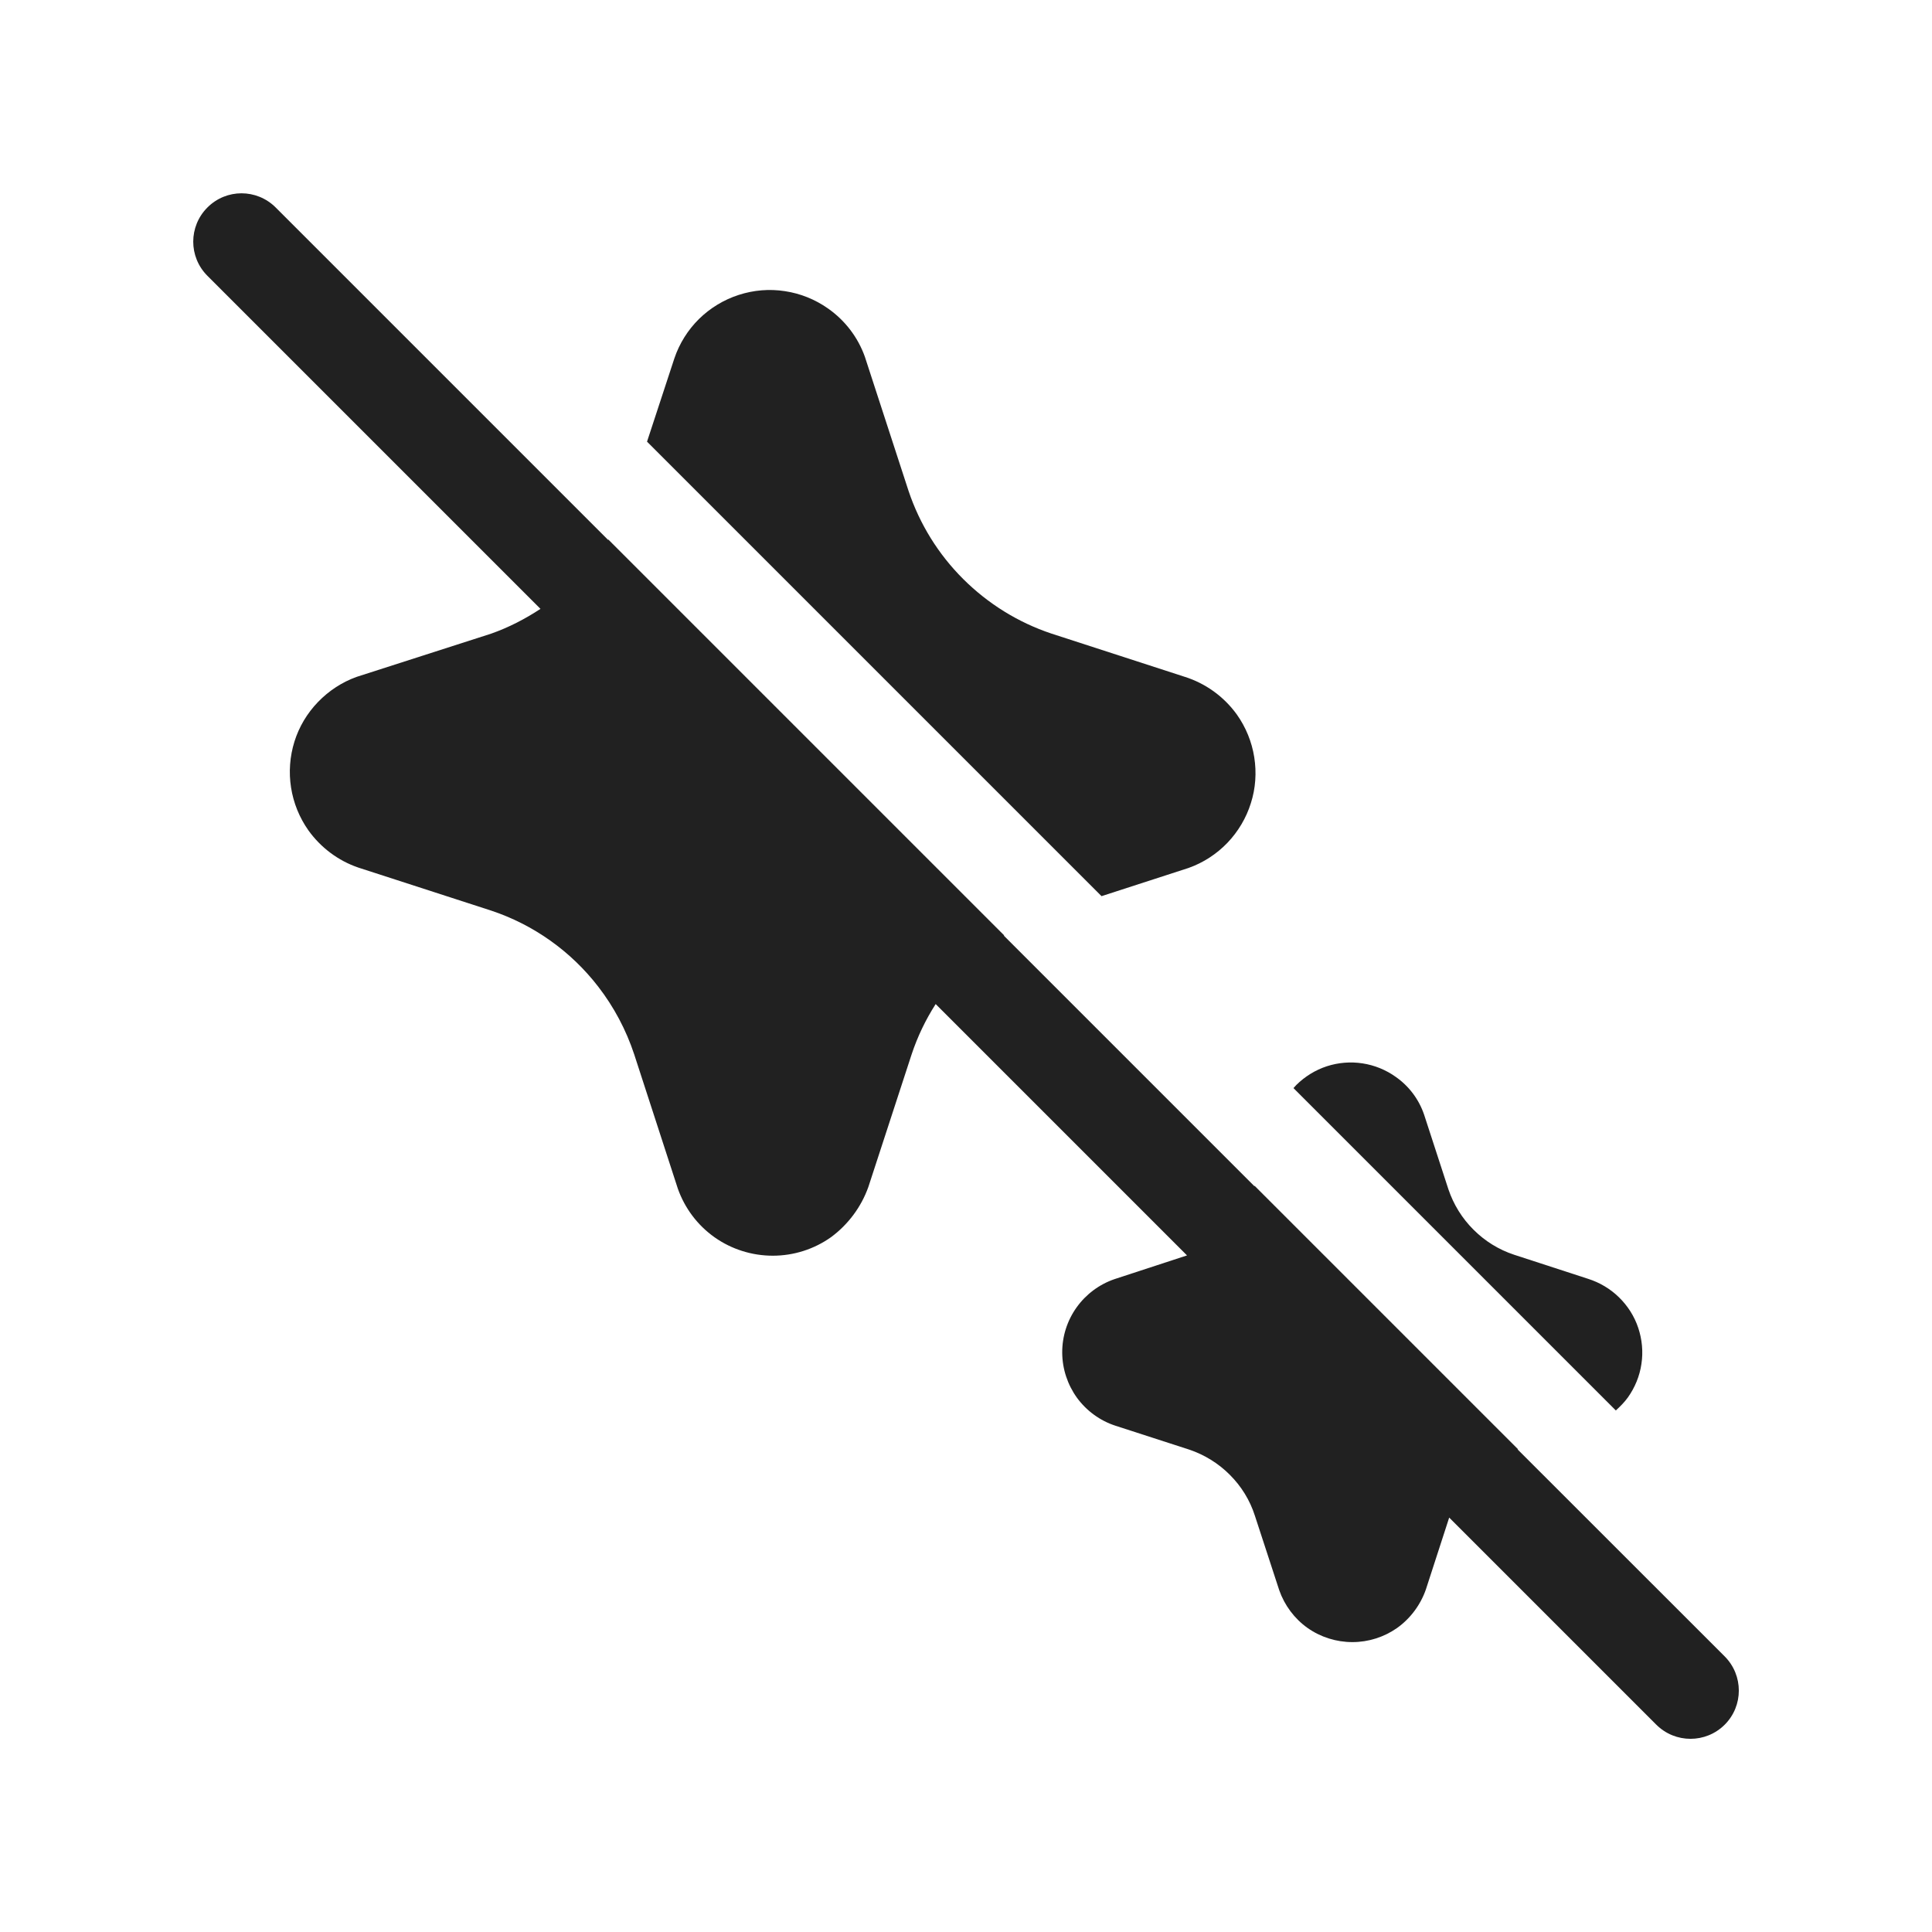
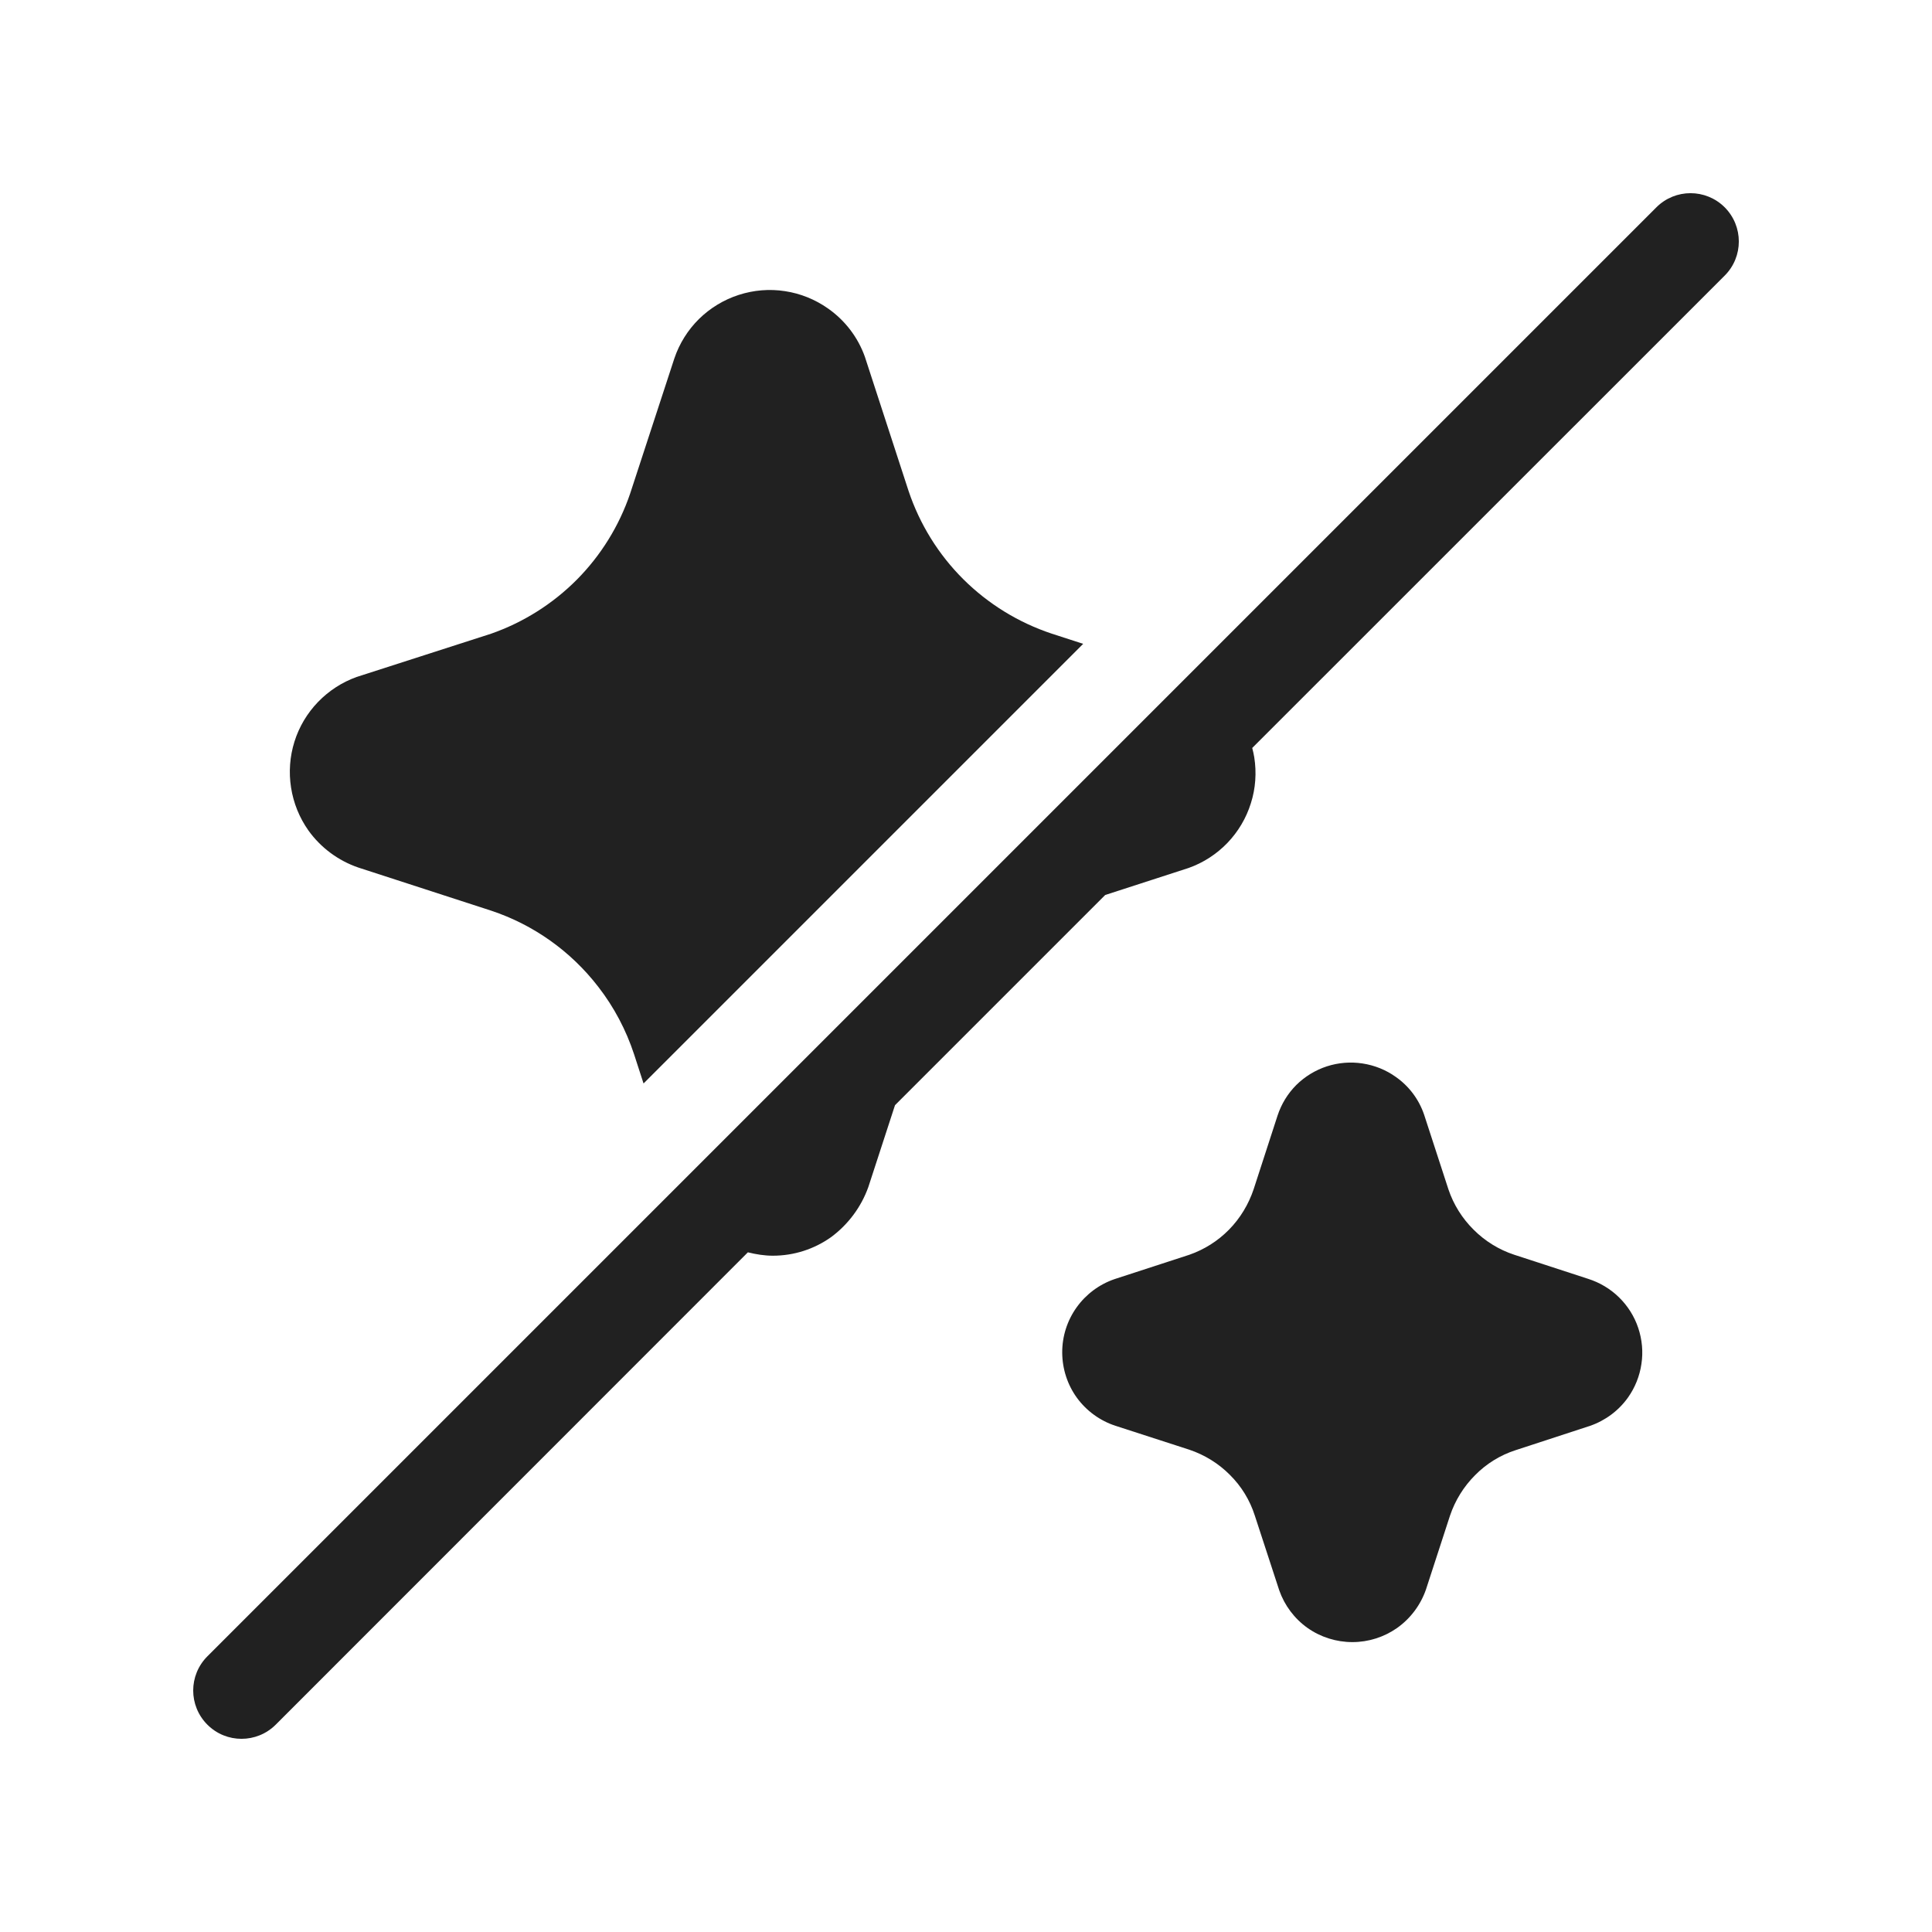
<svg xmlns="http://www.w3.org/2000/svg" width="20" height="20" viewBox="0 0 20 20" fill="none">
-   <path d="M2.147 2.148C2.342 1.952 2.658 1.952 2.854 2.148L6.295 5.589L6.297 5.585L10.395 9.683L10.392 9.686L12.986 12.28L12.987 12.275L15.714 15.002L15.71 15.004L17.854 17.147C18.049 17.343 18.049 17.659 17.854 17.854C17.658 18.049 17.342 18.049 17.146 17.854L15.002 15.71L14.761 16.453C14.705 16.614 14.6 16.755 14.461 16.854C14.326 16.948 14.165 16.999 14 16.999C13.834 16.999 13.671 16.948 13.535 16.852C13.4 16.756 13.298 16.619 13.243 16.463L12.99 15.689C12.939 15.53 12.85 15.386 12.732 15.268C12.614 15.149 12.468 15.059 12.31 15.006L11.547 14.759C11.387 14.707 11.248 14.605 11.149 14.47C11.051 14.334 10.997 14.171 10.996 14.003C10.995 13.835 11.047 13.671 11.145 13.534C11.242 13.398 11.38 13.295 11.539 13.241L12.288 12.996L9.686 10.394C9.582 10.556 9.498 10.731 9.437 10.915L8.989 12.288C8.915 12.495 8.78 12.676 8.603 12.807C8.427 12.932 8.216 12.999 8 12.999C7.785 12.999 7.574 12.933 7.398 12.809C7.221 12.684 7.089 12.508 7.017 12.305L6.565 10.914C6.481 10.661 6.356 10.425 6.193 10.214C5.91 9.847 5.523 9.572 5.083 9.426L3.709 8.981C3.501 8.91 3.32 8.774 3.192 8.595C3.099 8.463 3.038 8.312 3.013 8.153C2.988 7.994 3 7.831 3.048 7.677C3.096 7.523 3.18 7.383 3.292 7.267C3.404 7.151 3.541 7.061 3.692 7.007L5.083 6.56C5.265 6.496 5.435 6.408 5.595 6.303L2.147 2.855C1.951 2.659 1.952 2.343 2.147 2.148ZM14.105 11.008C14.229 11.027 14.347 11.075 14.449 11.148C14.586 11.244 14.688 11.38 14.742 11.538L14.994 12.312C15.047 12.469 15.136 12.613 15.254 12.73C15.372 12.848 15.516 12.937 15.674 12.989L16.439 13.238C16.559 13.276 16.669 13.341 16.76 13.43C16.85 13.518 16.919 13.626 16.959 13.746C16.999 13.866 17.011 13.994 16.992 14.119C16.974 14.244 16.925 14.363 16.852 14.466C16.816 14.516 16.772 14.56 16.727 14.601L13.39 11.264C13.399 11.253 13.409 11.242 13.419 11.232C13.508 11.144 13.616 11.077 13.735 11.038C13.855 10.999 13.982 10.989 14.105 11.008ZM8.125 3.014C8.286 3.038 8.439 3.1 8.571 3.193C8.747 3.316 8.881 3.491 8.953 3.693L9.405 5.081C9.52 5.425 9.714 5.738 9.971 5.994C10.228 6.25 10.54 6.444 10.885 6.559L12.26 7.005C12.479 7.073 12.67 7.211 12.804 7.397C12.897 7.528 12.959 7.68 12.984 7.839C13.009 7.998 12.998 8.161 12.949 8.314C12.901 8.468 12.817 8.609 12.705 8.726C12.593 8.842 12.456 8.931 12.304 8.985L11.403 9.277L6.698 4.572L6.981 3.71C7.033 3.556 7.12 3.417 7.235 3.303C7.351 3.189 7.492 3.103 7.647 3.053C7.801 3.003 7.965 2.989 8.125 3.014Z" fill="#212121" />
+   <path d="M17.147 2.146C17.342 1.951 17.658 1.951 17.854 2.146C18.049 2.342 18.049 2.658 17.854 2.853L12.963 7.743C12.971 7.775 12.979 7.806 12.984 7.839C13.009 7.998 12.998 8.162 12.949 8.315C12.901 8.469 12.818 8.609 12.706 8.726C12.594 8.842 12.457 8.931 12.305 8.985L11.441 9.265L9.265 11.441L8.989 12.288C8.915 12.495 8.78 12.676 8.603 12.807C8.427 12.932 8.217 12.999 8.001 12.999C7.913 12.999 7.827 12.985 7.742 12.964L2.854 17.854C2.658 18.049 2.342 18.049 2.147 17.854C1.951 17.658 1.951 17.342 2.147 17.146L17.147 2.146ZM14.105 11.009C14.229 11.028 14.347 11.075 14.449 11.148C14.586 11.244 14.688 11.38 14.742 11.538L14.994 12.312C15.047 12.47 15.137 12.613 15.255 12.73C15.373 12.848 15.517 12.937 15.675 12.989L16.439 13.238C16.559 13.276 16.669 13.341 16.76 13.43C16.85 13.518 16.919 13.627 16.959 13.747C16.999 13.867 17.011 13.994 16.992 14.119C16.974 14.244 16.926 14.364 16.853 14.467C16.756 14.603 16.619 14.705 16.461 14.76L15.69 15.012C15.531 15.063 15.387 15.152 15.27 15.271C15.152 15.389 15.063 15.533 15.01 15.691L14.762 16.453C14.706 16.615 14.601 16.755 14.461 16.854C14.326 16.948 14.165 16.999 14 16.999C13.834 16.999 13.671 16.948 13.535 16.852C13.4 16.756 13.298 16.62 13.243 16.464L12.99 15.69C12.939 15.53 12.851 15.386 12.732 15.268C12.614 15.149 12.469 15.06 12.311 15.007L11.548 14.76C11.388 14.708 11.248 14.606 11.149 14.471C11.05 14.335 10.997 14.171 10.996 14.003C10.995 13.835 11.047 13.671 11.145 13.534C11.242 13.398 11.38 13.295 11.539 13.241L12.313 12.989C12.467 12.935 12.607 12.847 12.722 12.73C12.838 12.612 12.925 12.468 12.978 12.31L13.225 11.549C13.264 11.43 13.33 11.321 13.419 11.232C13.508 11.144 13.616 11.078 13.735 11.039C13.855 11 13.982 10.99 14.105 11.009ZM8.126 3.014C8.286 3.038 8.439 3.1 8.571 3.193C8.747 3.316 8.881 3.491 8.953 3.693L9.405 5.081C9.52 5.425 9.714 5.739 9.971 5.995C10.228 6.251 10.541 6.444 10.886 6.559L11.213 6.665L6.662 11.216L6.564 10.914C6.481 10.662 6.356 10.425 6.193 10.215C5.91 9.848 5.524 9.573 5.084 9.427L3.71 8.981C3.502 8.91 3.32 8.775 3.192 8.596C3.099 8.464 3.038 8.313 3.013 8.153C2.988 7.994 3 7.831 3.048 7.678C3.096 7.524 3.18 7.383 3.292 7.267C3.404 7.151 3.541 7.062 3.692 7.008L5.084 6.56C5.418 6.443 5.721 6.252 5.971 6.001C6.22 5.75 6.409 5.445 6.523 5.11L6.981 3.71C7.033 3.556 7.12 3.417 7.235 3.303C7.351 3.189 7.492 3.103 7.647 3.053C7.801 3.003 7.966 2.989 8.126 3.014Z" fill="#212121" />
</svg>
